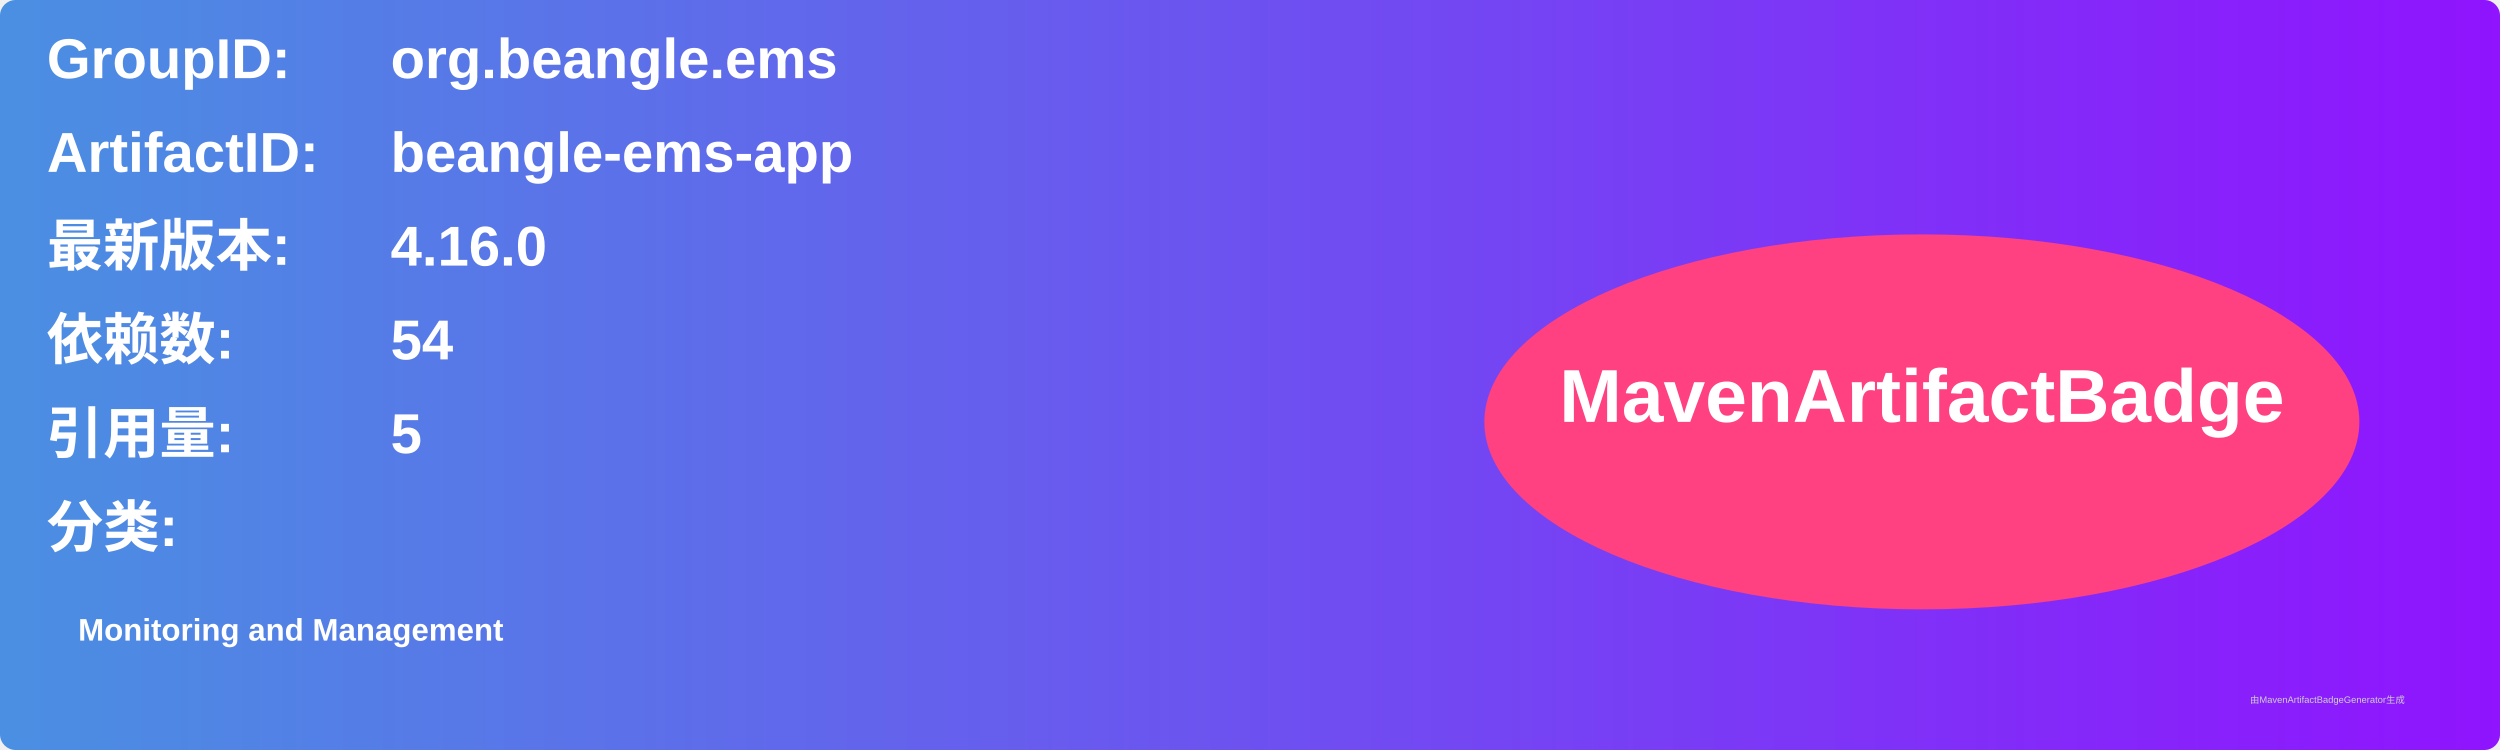
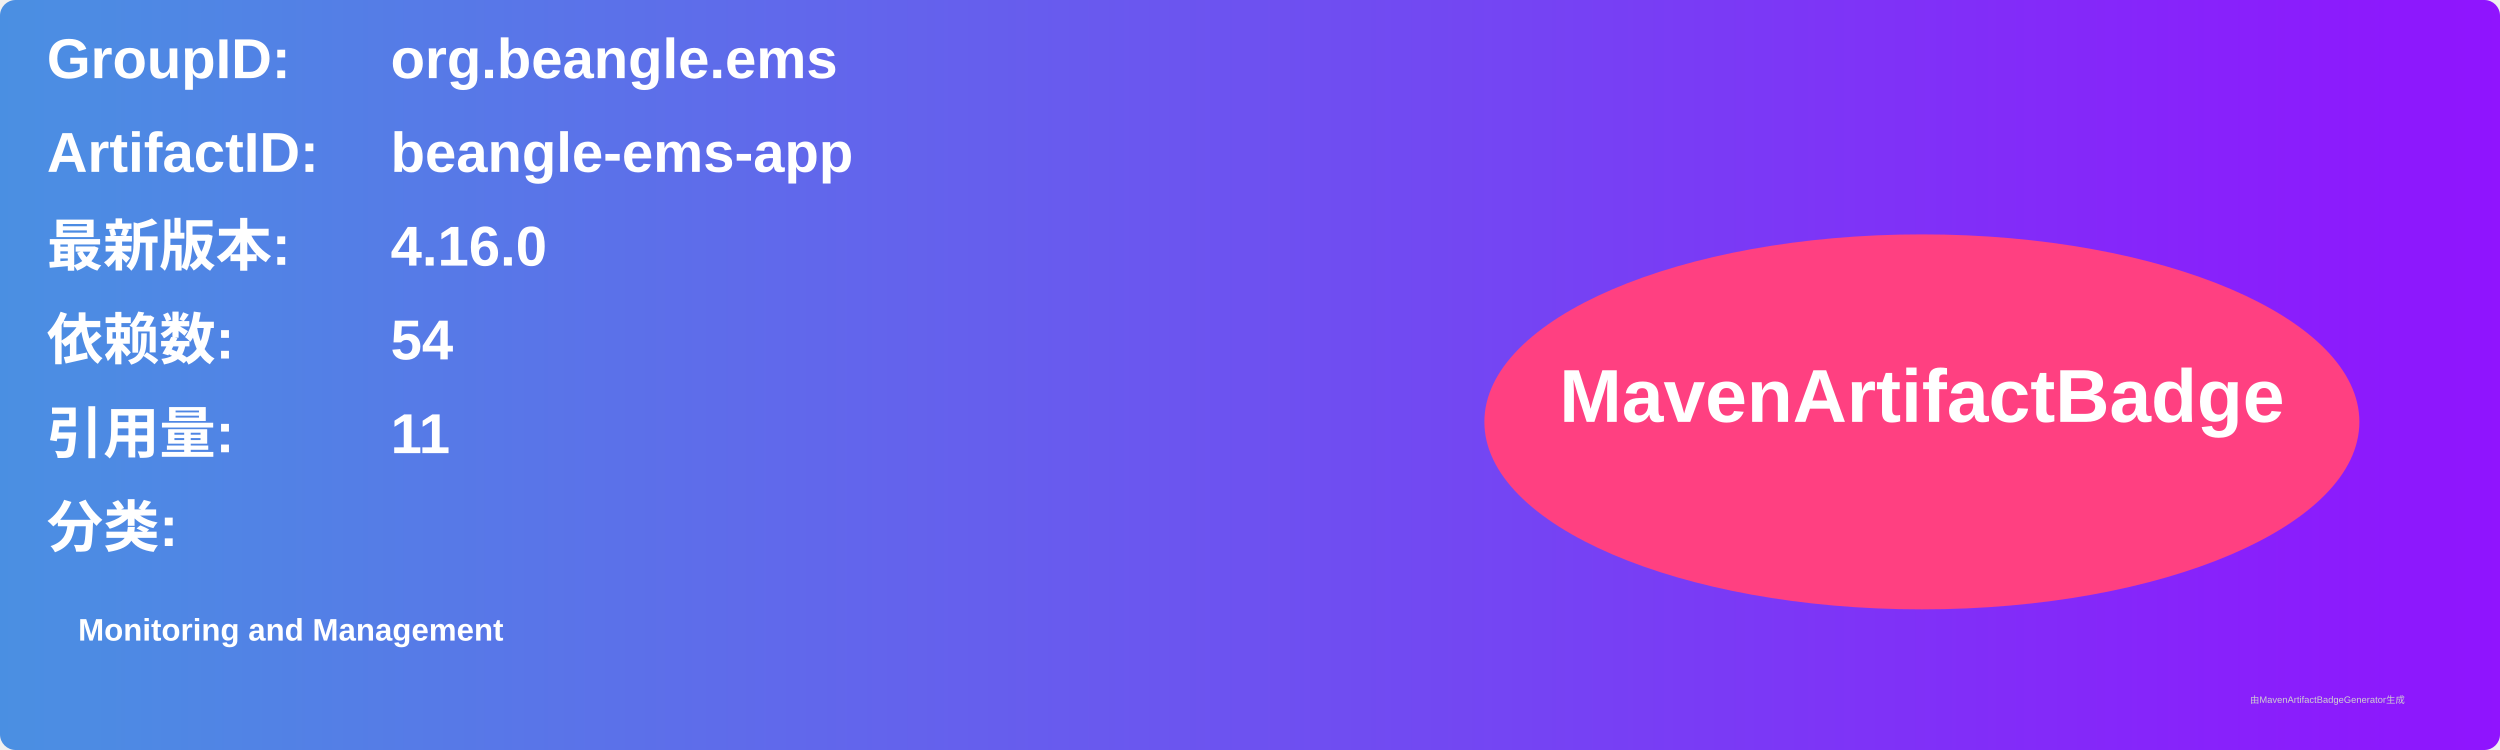
<svg xmlns="http://www.w3.org/2000/svg" width="800" height="240" viewBox="0 0 800 240">
  <linearGradient id="grad" x1="0%" y1="0%" x2="100%" y2="0%">
    <stop offset="0%" stop-color="#4a90e2" />
    <stop offset="100%" stop-color="#9013fe" />
  </linearGradient>
  <rect width="100%" height="100%" rx="5" ry="5" fill="url(#grad)" />
  <g transform="translate(15, 15)">
    <text x="0" y="10" font-family="Arial" font-size="18" fill="white" font-weight="bold" width="260">GroupID:</text>
    <text x="110" y="10" font-family="Arial" font-size="18" fill="white" font-weight="bold" width="460">org.beangle.ems</text>
    <text x="0" y="40" font-family="Arial" font-size="18" fill="white" font-weight="bold" width="260">ArtifactID:</text>
    <text x="110" y="40" font-family="Arial" font-size="18" fill="white" font-weight="bold" width="460">beangle-ems-app</text>
    <text x="0" y="70" font-family="Arial" font-size="18" fill="white" font-weight="bold">最新版本:</text>
    <text x="110" y="70" font-family="Arial" font-size="18" fill="white" font-weight="bold">
      <tspan font-weight="bold">4.16.0</tspan>
    </text>
    <text x="0" y="100" font-family="Arial" font-size="18" fill="white" font-weight="bold">依赖数: </text>
    <text x="110" y="100" font-family="Arial" font-size="18" fill="white">
      <tspan font-weight="bold">54</tspan>
    </text>
    <text x="0" y="130" font-family="Arial" font-size="18" fill="white" font-weight="bold">引用量: </text>
    <text x="110" y="130" font-family="Arial" font-size="18" fill="white">
-       <tspan font-weight="bold">5</tspan>
+       <tspan font-weight="bold">11</tspan>
    </text>
    <text x="0" y="160" font-family="Arial" font-size="18" fill="white" font-weight="bold">分类:</text>
    <text x="10" y="190" font-family="Arial" font-size="10" fill="white">
      <tspan font-weight="bold">Monitoring and Management</tspan>
    </text>
    <ellipse cx="600" cy="120" rx="140" ry="60" fill="#ff4081" />
    <text x="600" y="120" text-anchor="middle" font-family="Arial" font-size="24" fill="white" font-weight="bold">MavenArtifactBadge</text>
  </g>
  <text x="720" y="225" font-family="Arial" font-size="3" fill="#d0d0d0">由MavenArtifactBadgeGenerator生成</text>
</svg>
